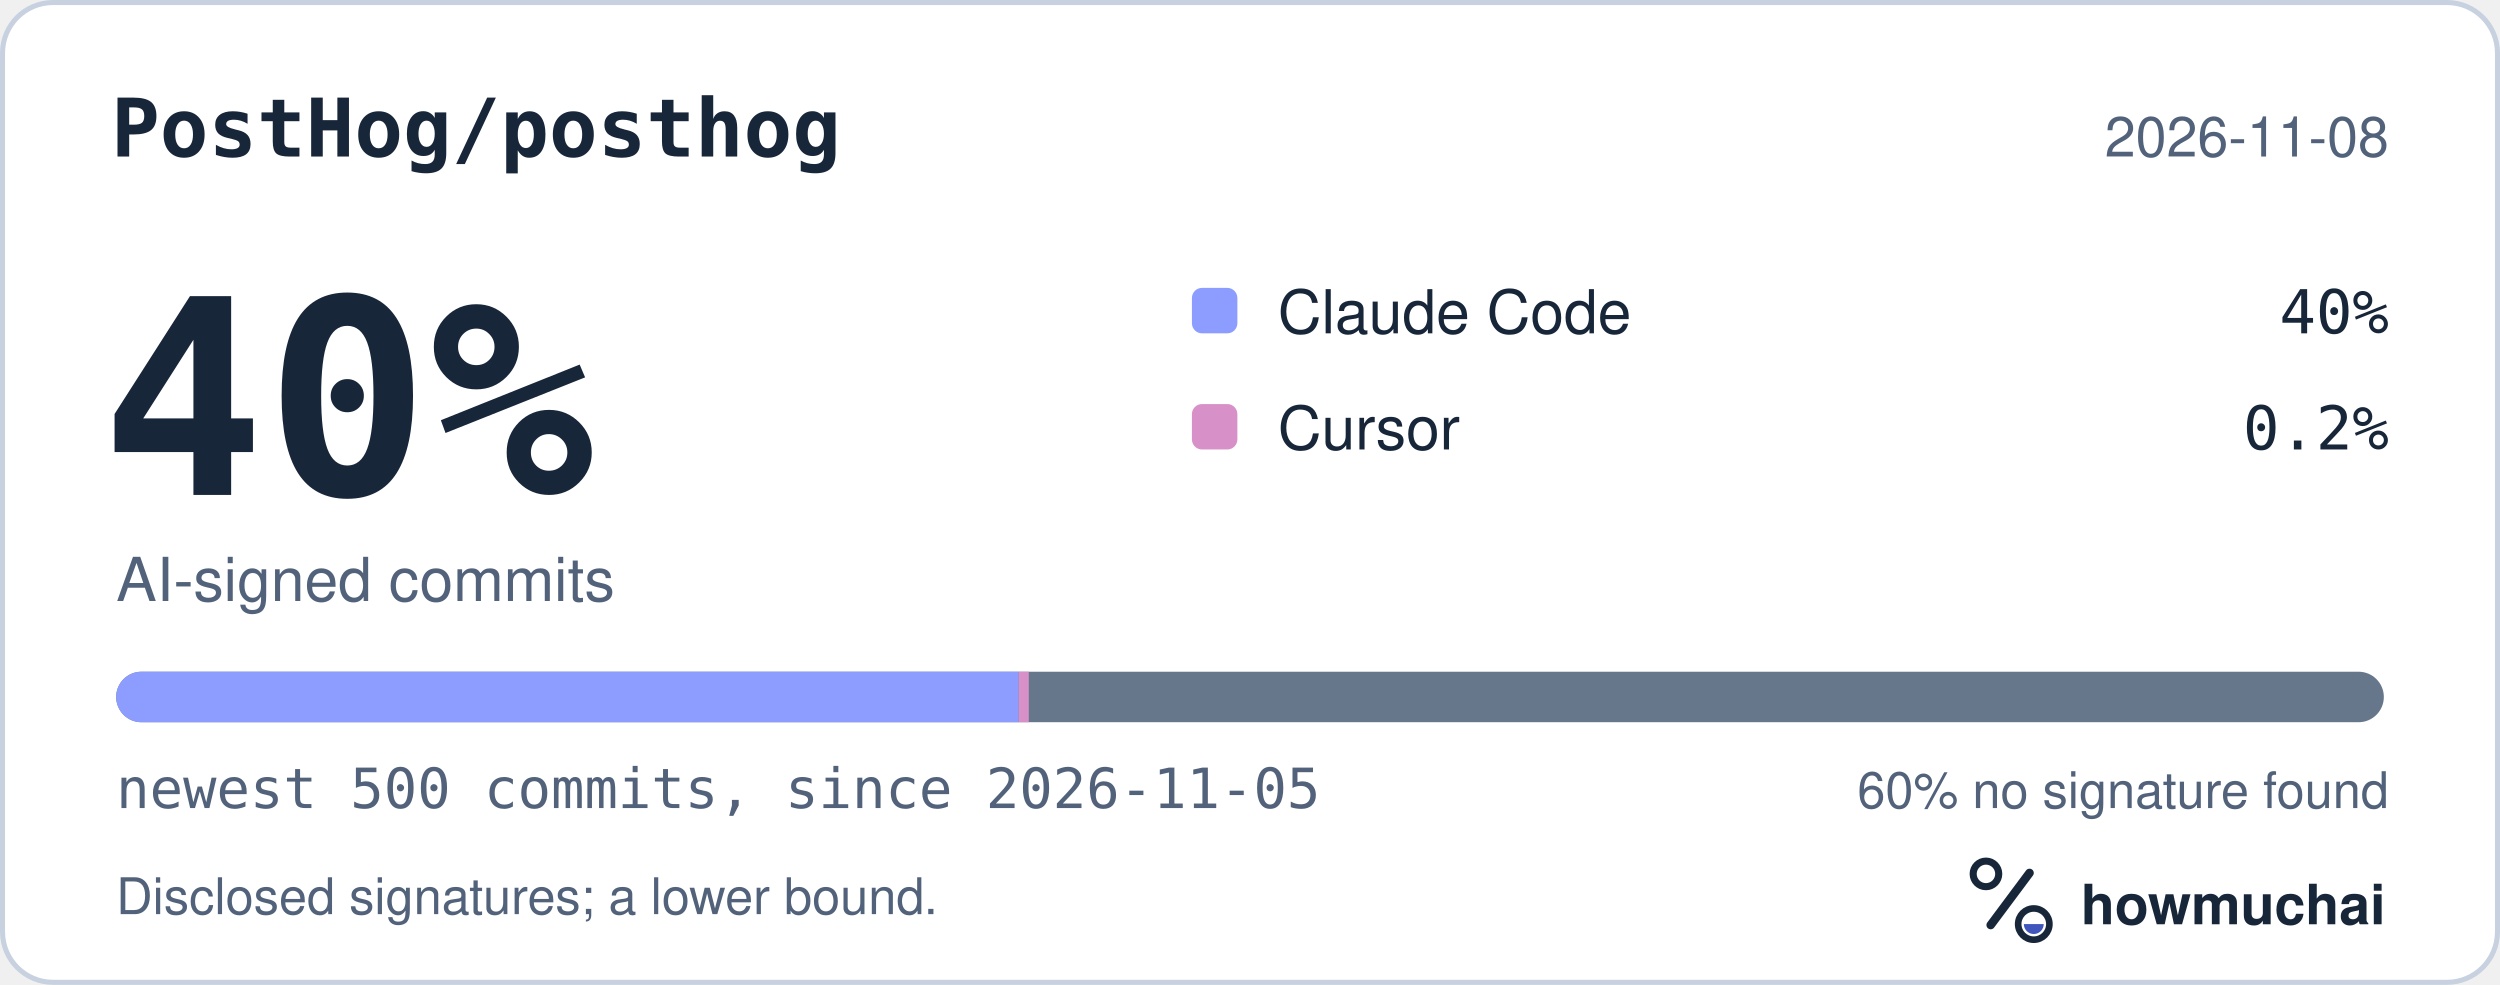
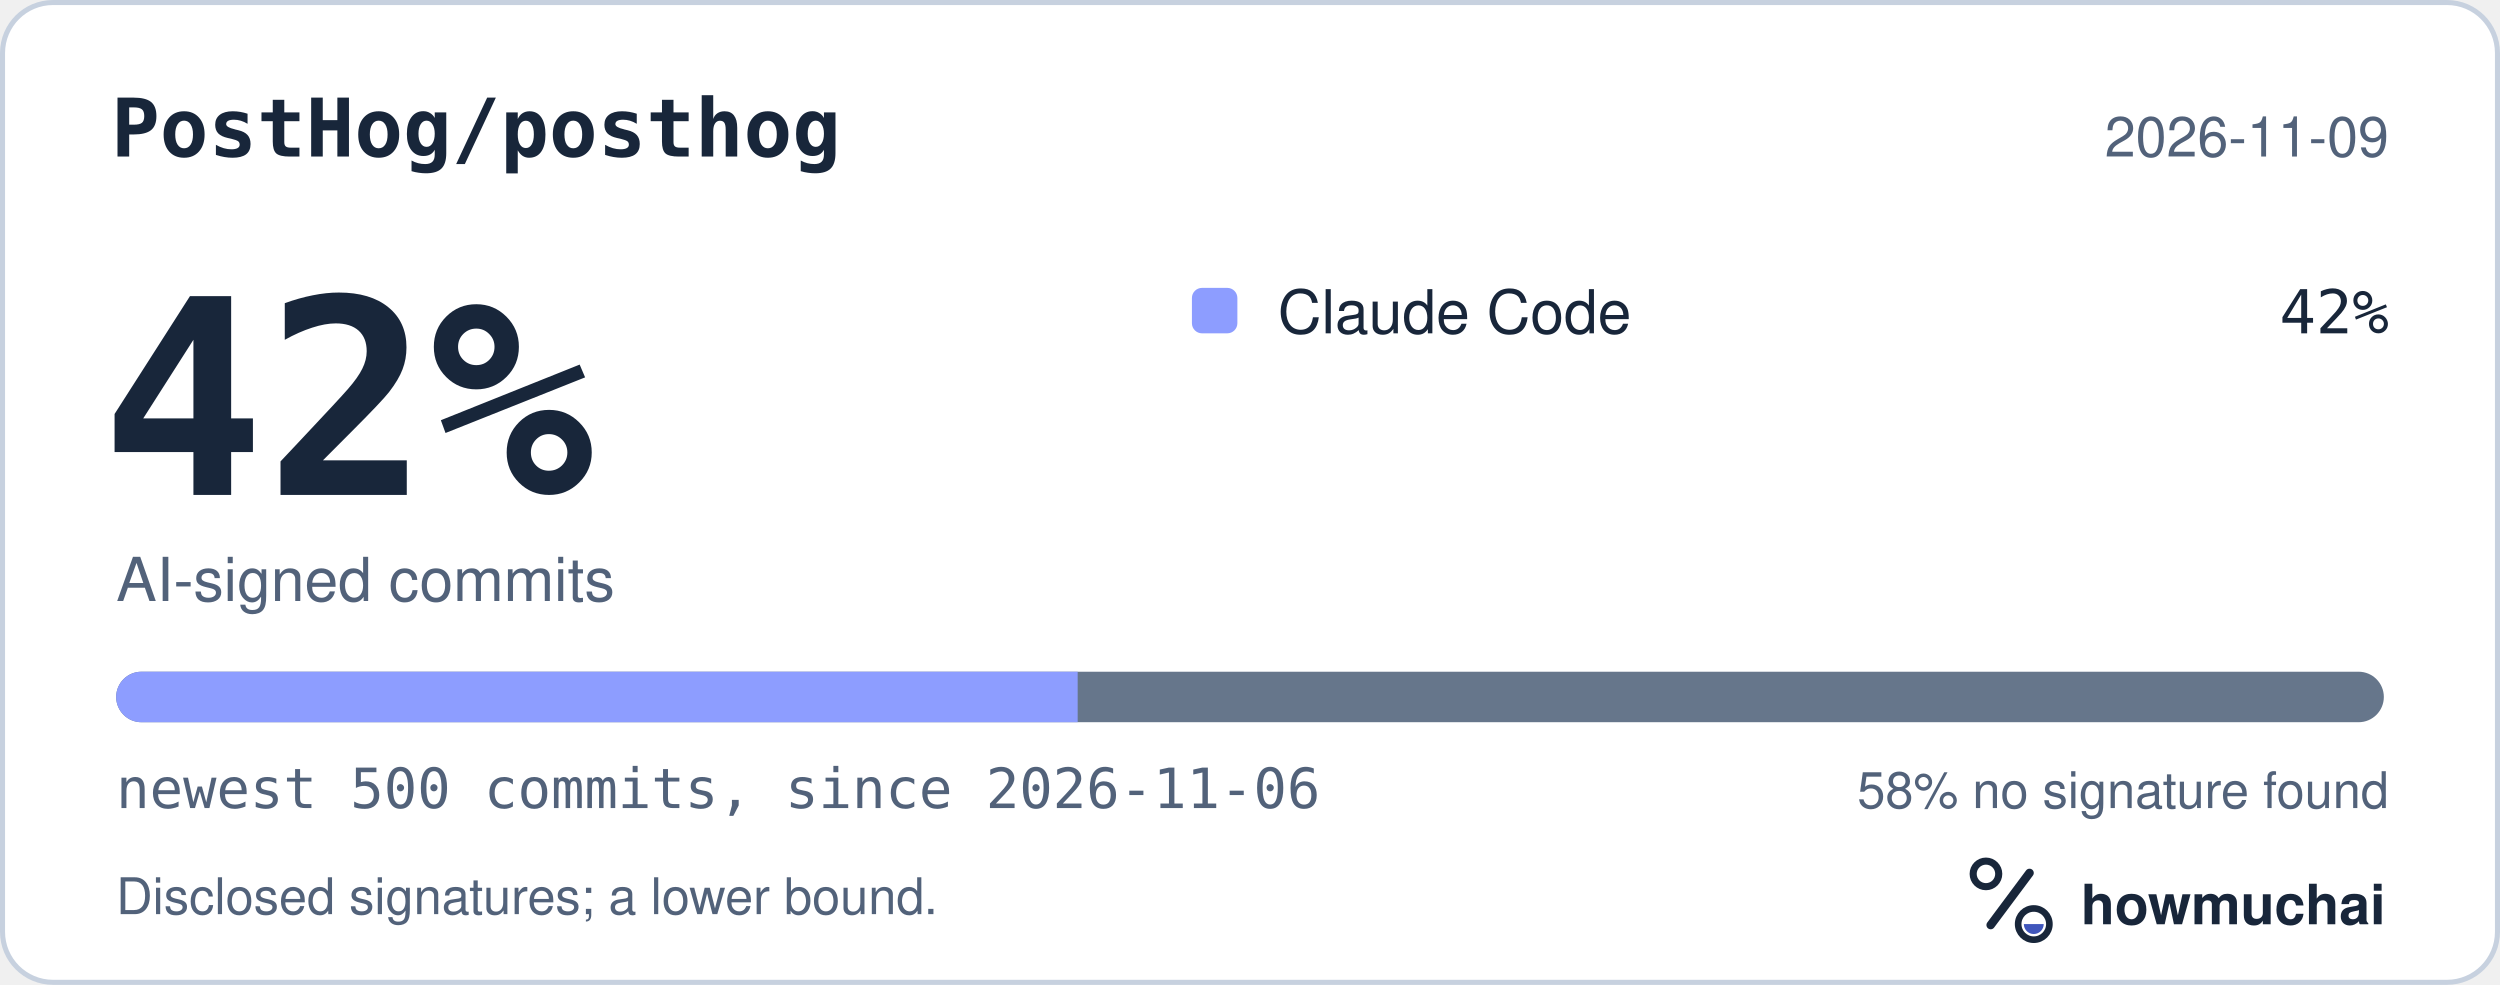
<svg xmlns="http://www.w3.org/2000/svg" width="495" height="195" viewBox="0 0 495 195" role="img" aria-labelledby="hm-t hm-d">
  <rect x="0.5" y="0.5" width="494" height="194" rx="10" fill="#FFFFFF" stroke="#C7D1DF" />
  <text x="22" y="31" fill="#18263A" font-family="ui-monospace, SF Mono, Menlo, Consolas, IBM Plex Mono, monospace" font-size="16" font-weight="600">PostHog/posthog</text>
-   <text x="473" y="31" fill="#52627A" font-family="-apple-system, BlinkMacSystemFont, Segoe UI, Helvetica, Arial, Fira Sans, sans-serif" font-size="11" text-anchor="end">2026-11-08</text>
-   <text x="20" y="98" fill="#18263A" font-family="ui-monospace, SF Mono, Menlo, Consolas, IBM Plex Mono, monospace" font-size="54" font-weight="700">40%</text>
+   <text x="473" y="31" fill="#52627A" font-family="-apple-system, BlinkMacSystemFont, Segoe UI, Helvetica, Arial, Fira Sans, sans-serif" font-size="11" text-anchor="end">2026-11-09</text>
+   <text x="20" y="98" fill="#18263A" font-family="ui-monospace, SF Mono, Menlo, Consolas, IBM Plex Mono, monospace" font-size="54" font-weight="700">42%</text>
  <text x="23" y="119" fill="#52627A" font-family="-apple-system, BlinkMacSystemFont, Segoe UI, Helvetica, Arial, Fira Sans, sans-serif" font-size="12">AI-signed commits</text>
  <rect x="236" y="57" width="9" height="9" rx="2" fill="#8D9DFF" />
  <text x="253" y="66" fill="#18263A" font-family="-apple-system, BlinkMacSystemFont, Segoe UI, Helvetica, Arial, Fira Sans, sans-serif" font-size="12">Claude Code</text>
-   <text x="473" y="66" fill="#18263A" font-family="ui-monospace, SF Mono, Menlo, Consolas, IBM Plex Mono, monospace" font-size="12" text-anchor="end">40%</text>
-   <rect x="236" y="80" width="9" height="9" rx="2" fill="#D891C8" />
-   <text x="253" y="89" fill="#18263A" font-family="-apple-system, BlinkMacSystemFont, Segoe UI, Helvetica, Arial, Fira Sans, sans-serif" font-size="12">Cursor</text>
-   <text x="473" y="89" fill="#18263A" font-family="ui-monospace, SF Mono, Menlo, Consolas, IBM Plex Mono, monospace" font-size="12" text-anchor="end">0.2%</text>
+   <text x="473" y="66" fill="#18263A" font-family="ui-monospace, SF Mono, Menlo, Consolas, IBM Plex Mono, monospace" font-size="12" text-anchor="end">42%</text>
  <defs>
    <clipPath id="hm-bar">
      <rect x="23" y="133" width="449" height="10" rx="5" />
    </clipPath>
  </defs>
  <rect x="23" y="133" width="449" height="10" rx="5" fill="#66768B" />
  <g clip-path="url(#hm-bar)">
-     <rect x="23.00" y="133" width="178.70" height="10" fill="#8D9DFF" />
-     <rect x="201.70" y="133" width="2.00" height="10" fill="#D891C8" />
+     <rect x="23.00" y="133" width="190.38" height="10" fill="#8D9DFF" />
  </g>
-   <text x="23" y="160" fill="#52627A" font-family="ui-monospace, SF Mono, Menlo, Consolas, IBM Plex Mono, monospace" font-size="11">newest 500 commits, since 2026-11-05</text>
-   <text x="473" y="160" fill="#52627A" font-family="-apple-system, BlinkMacSystemFont, Segoe UI, Helvetica, Arial, Fira Sans, sans-serif" font-size="10" text-anchor="end">60% no signature found</text>
+   <text x="23" y="160" fill="#52627A" font-family="ui-monospace, SF Mono, Menlo, Consolas, IBM Plex Mono, monospace" font-size="11">newest 500 commits, since 2026-11-06</text>
+   <text x="473" y="160" fill="#52627A" font-family="-apple-system, BlinkMacSystemFont, Segoe UI, Helvetica, Arial, Fira Sans, sans-serif" font-size="10" text-anchor="end">58% no signature found</text>
  <text x="23" y="181" fill="#52627A" font-family="-apple-system, BlinkMacSystemFont, Segoe UI, Helvetica, Arial, Fira Sans, sans-serif" font-size="10">Disclosed signatures; a lower bound.</text>
  <g transform="translate(386 166) scale(0.046875)">
    <circle cx="154" cy="150" r="54" fill="none" stroke="#18263A" stroke-width="30" />
    <path d="M174 366 338 146" fill="none" stroke="#18263A" stroke-width="36" stroke-linecap="round" />
    <circle cx="356" cy="362" r="66" fill="none" stroke="#18263A" stroke-width="28" />
    <path d="M314 362a42 42 0 0 0 84 0Z" fill="#4056BC" />
  </g>
  <text x="412" y="183" fill="#18263A" font-family="-apple-system, BlinkMacSystemFont, Segoe UI, Helvetica, Arial, Fira Sans, sans-serif" font-size="11" font-weight="650">howmuchai</text>
</svg>
